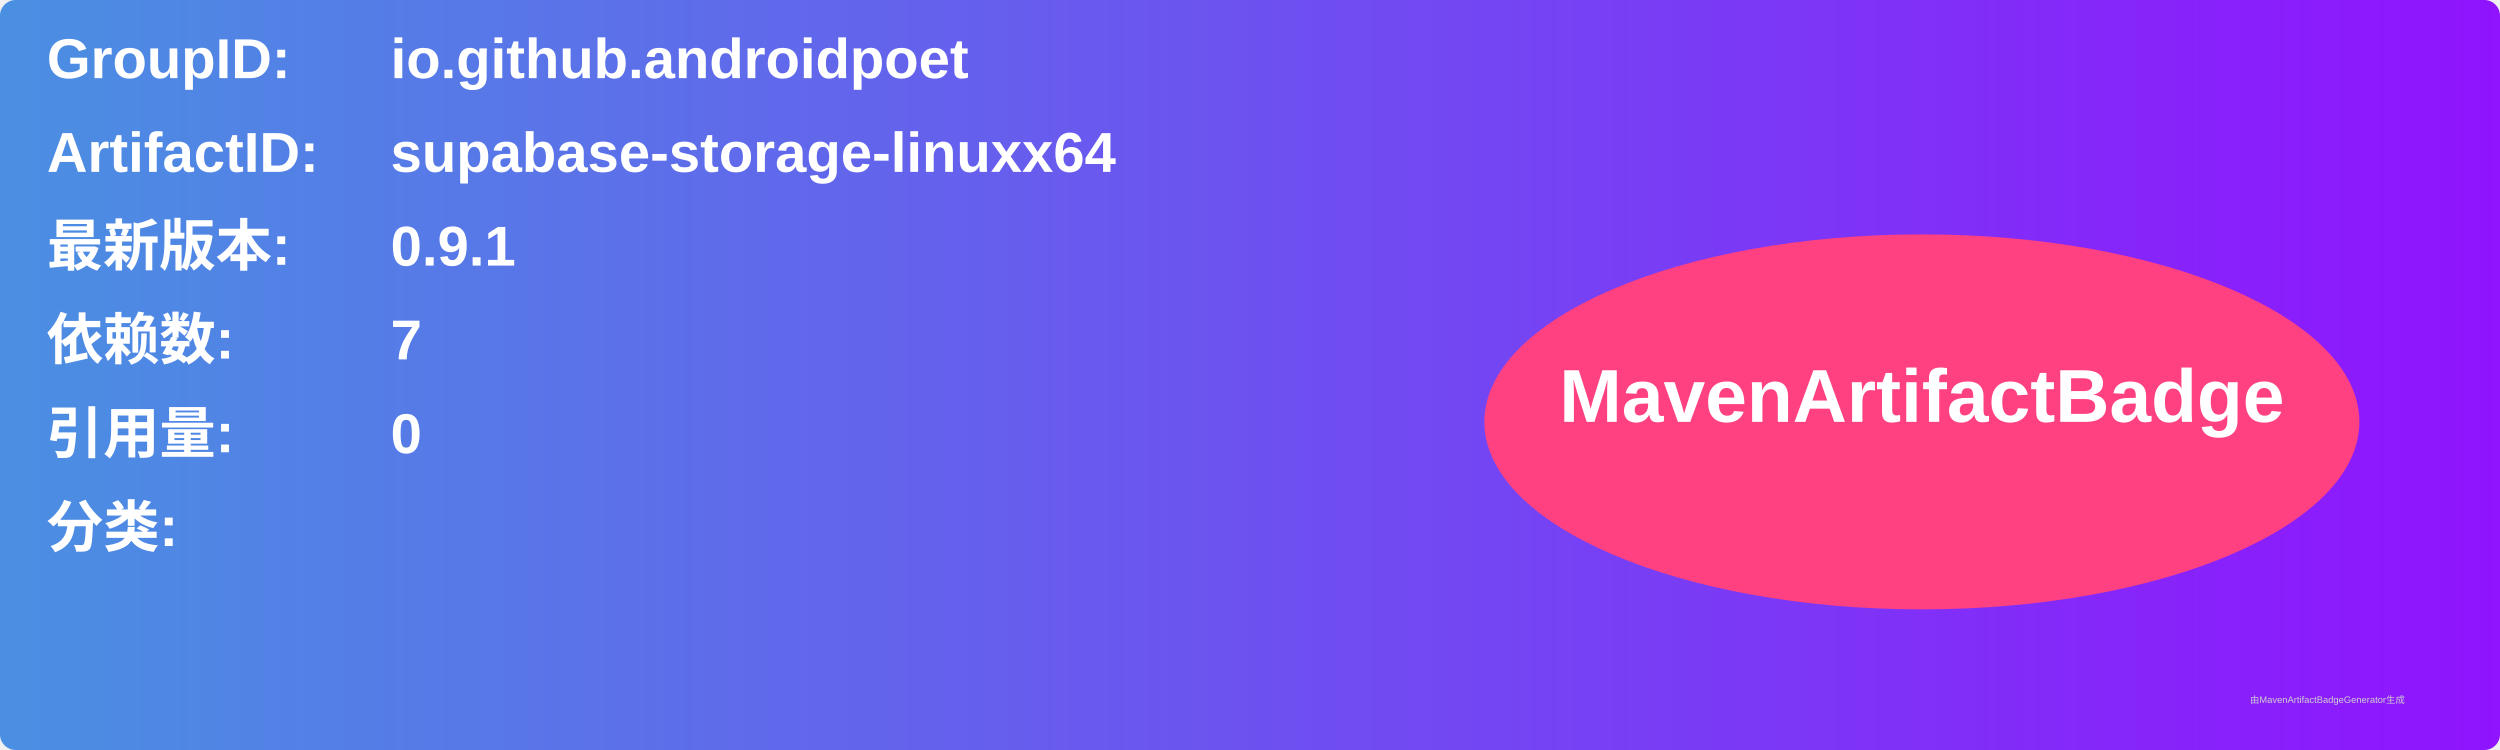
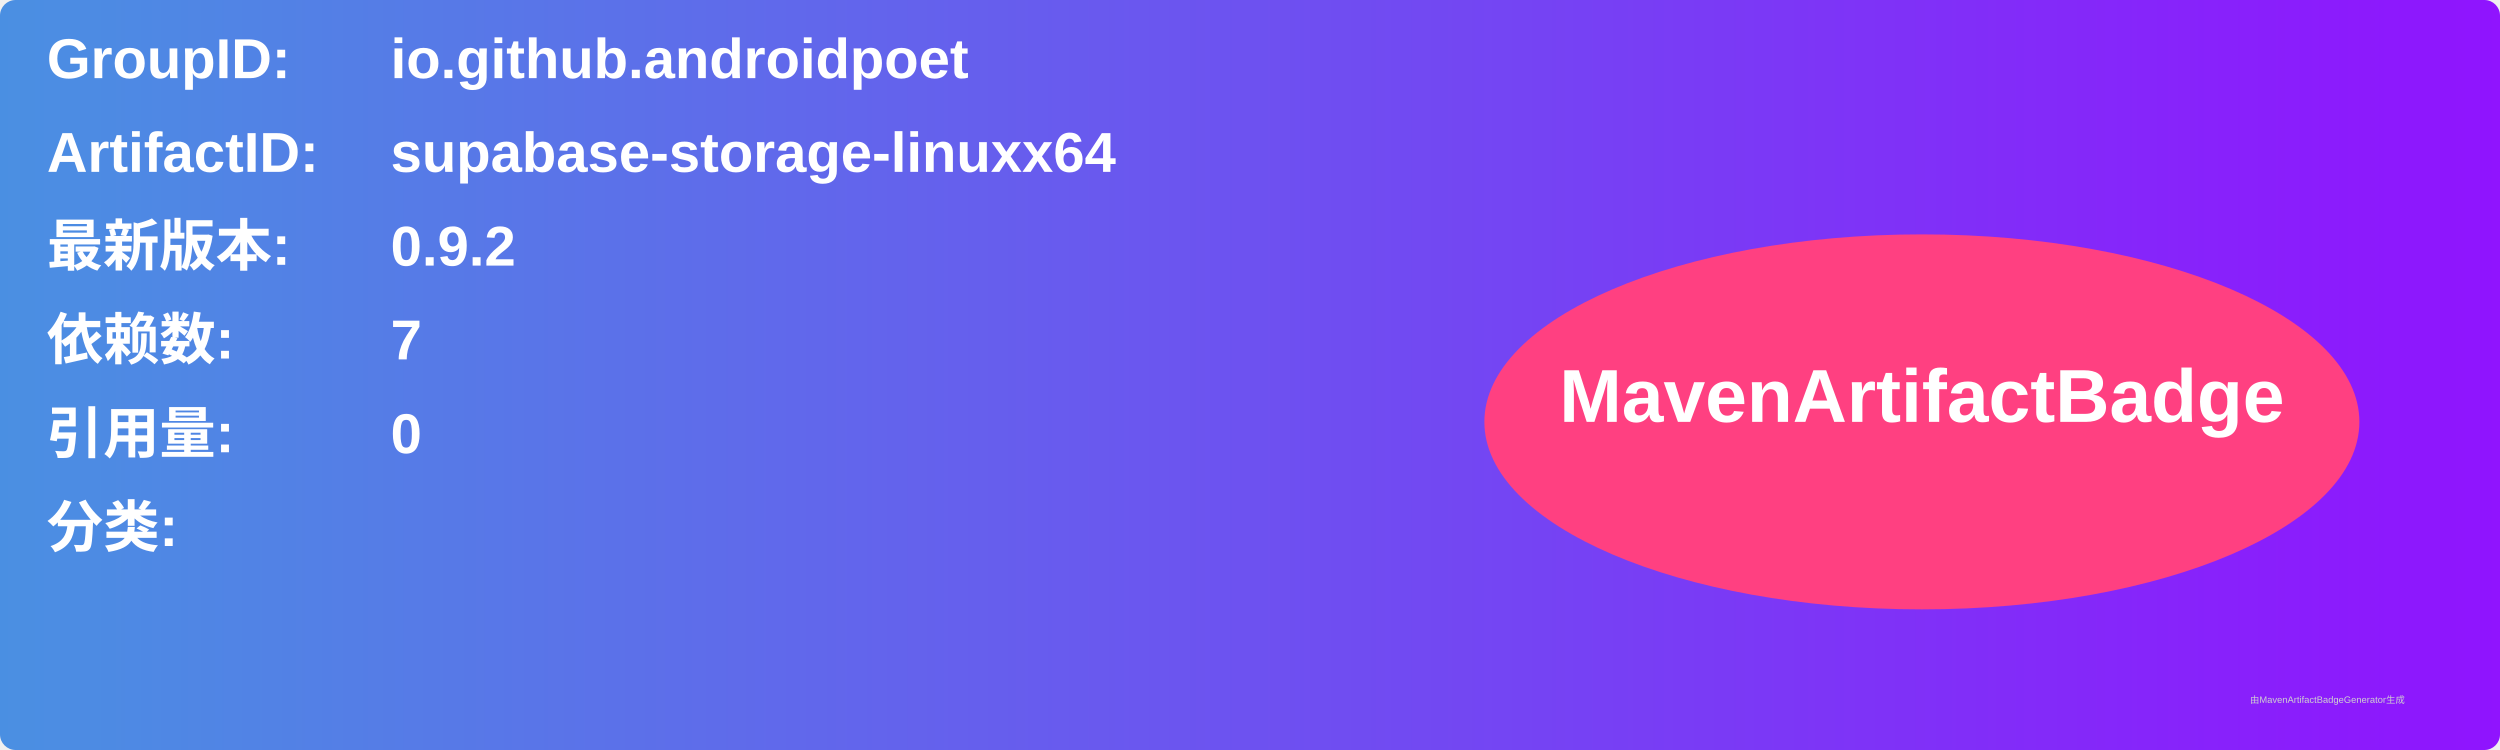
<svg xmlns="http://www.w3.org/2000/svg" width="800" height="240" viewBox="0 0 800 240">
  <linearGradient id="grad" x1="0%" y1="0%" x2="100%" y2="0%">
    <stop offset="0%" stop-color="#4a90e2" />
    <stop offset="100%" stop-color="#9013fe" />
  </linearGradient>
  <rect width="100%" height="100%" rx="5" ry="5" fill="url(#grad)" />
  <g transform="translate(15, 15)">
    <text x="0" y="10" font-family="Arial" font-size="18" fill="white" font-weight="bold" width="260">GroupID:</text>
    <text x="110" y="10" font-family="Arial" font-size="18" fill="white" font-weight="bold" width="460">io.github.androidpoet</text>
    <text x="0" y="40" font-family="Arial" font-size="18" fill="white" font-weight="bold" width="260">ArtifactID:</text>
    <text x="110" y="40" font-family="Arial" font-size="18" fill="white" font-weight="bold" width="460">supabase-storage-linuxx64</text>
    <text x="0" y="70" font-family="Arial" font-size="18" fill="white" font-weight="bold">最新版本:</text>
    <text x="110" y="70" font-family="Arial" font-size="18" fill="white" font-weight="bold">
-       <tspan font-weight="bold">0.9.1</tspan>
+       <tspan font-weight="bold">0.9.2</tspan>
    </text>
    <text x="0" y="100" font-family="Arial" font-size="18" fill="white" font-weight="bold">依赖数: </text>
    <text x="110" y="100" font-family="Arial" font-size="18" fill="white">
      <tspan font-weight="bold">7</tspan>
    </text>
    <text x="0" y="130" font-family="Arial" font-size="18" fill="white" font-weight="bold">引用量: </text>
    <text x="110" y="130" font-family="Arial" font-size="18" fill="white">
      <tspan font-weight="bold">0</tspan>
    </text>
    <text x="0" y="160" font-family="Arial" font-size="18" fill="white" font-weight="bold">分类:</text>
    <text x="10" y="190" font-family="Arial" font-size="10" fill="white">
      <tspan font-weight="bold" />
    </text>
    <ellipse cx="600" cy="120" rx="140" ry="60" fill="#ff4081" />
    <text x="600" y="120" text-anchor="middle" font-family="Arial" font-size="24" fill="white" font-weight="bold">MavenArtifactBadge</text>
  </g>
  <text x="720" y="225" font-family="Arial" font-size="3" fill="#d0d0d0">由MavenArtifactBadgeGenerator生成</text>
</svg>
